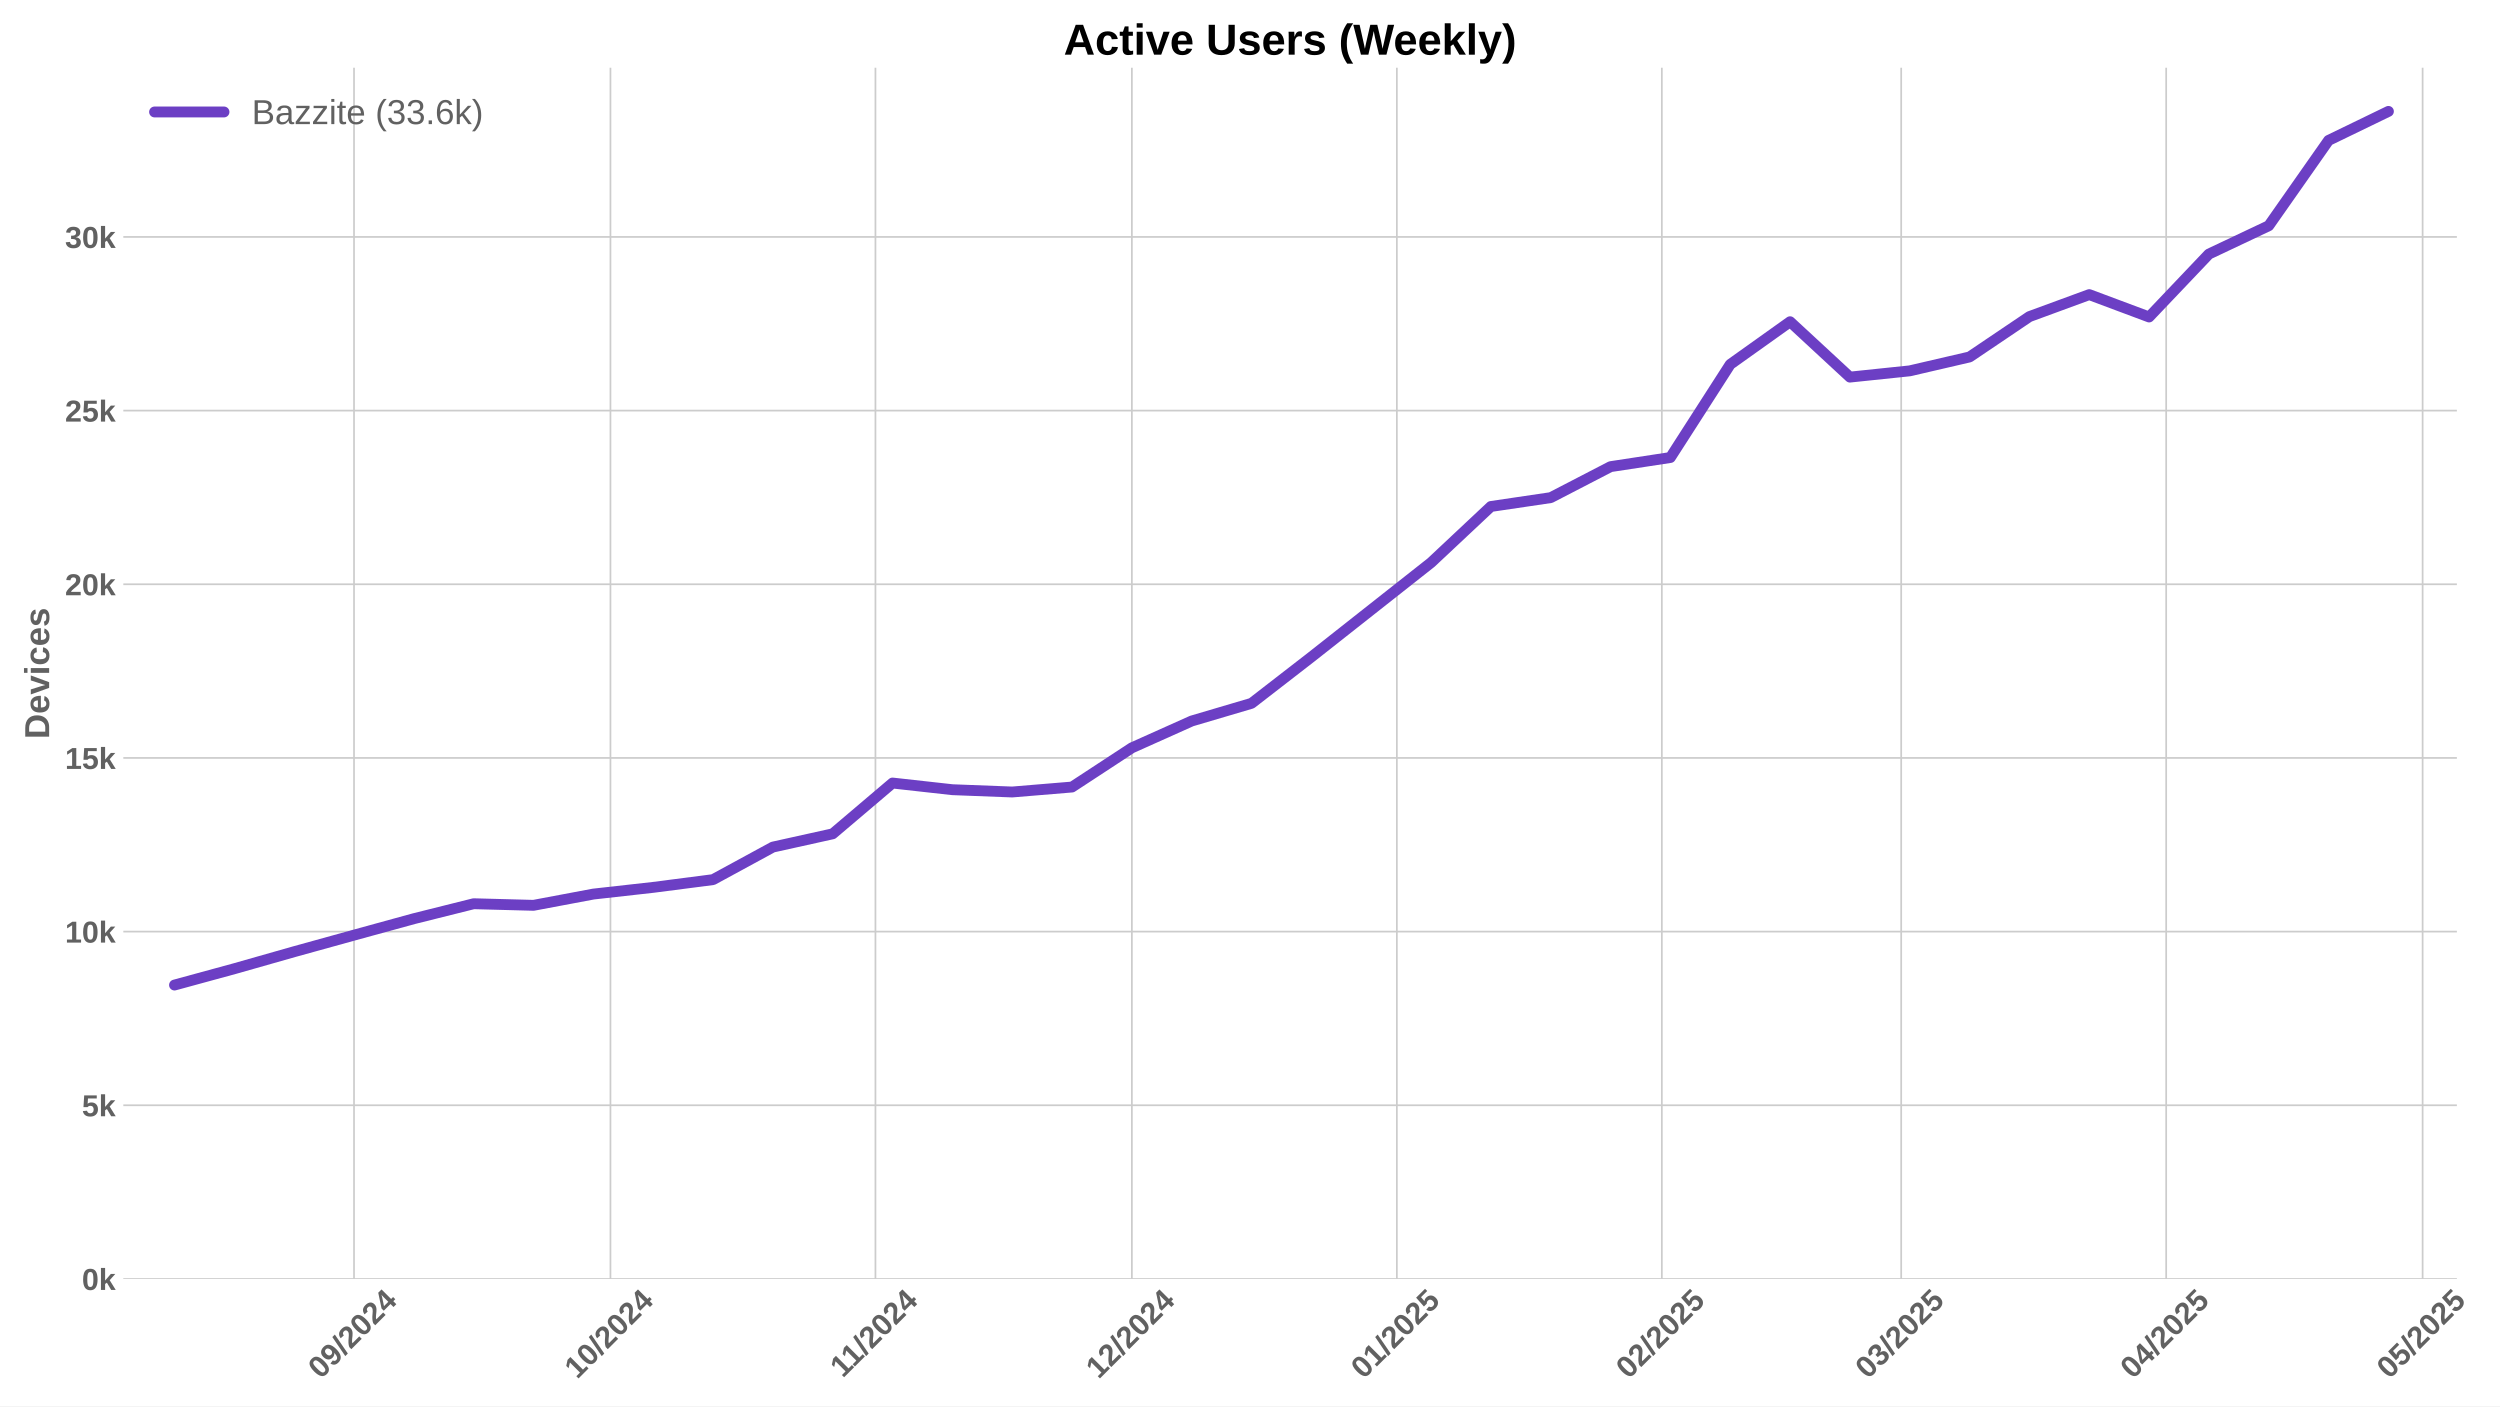
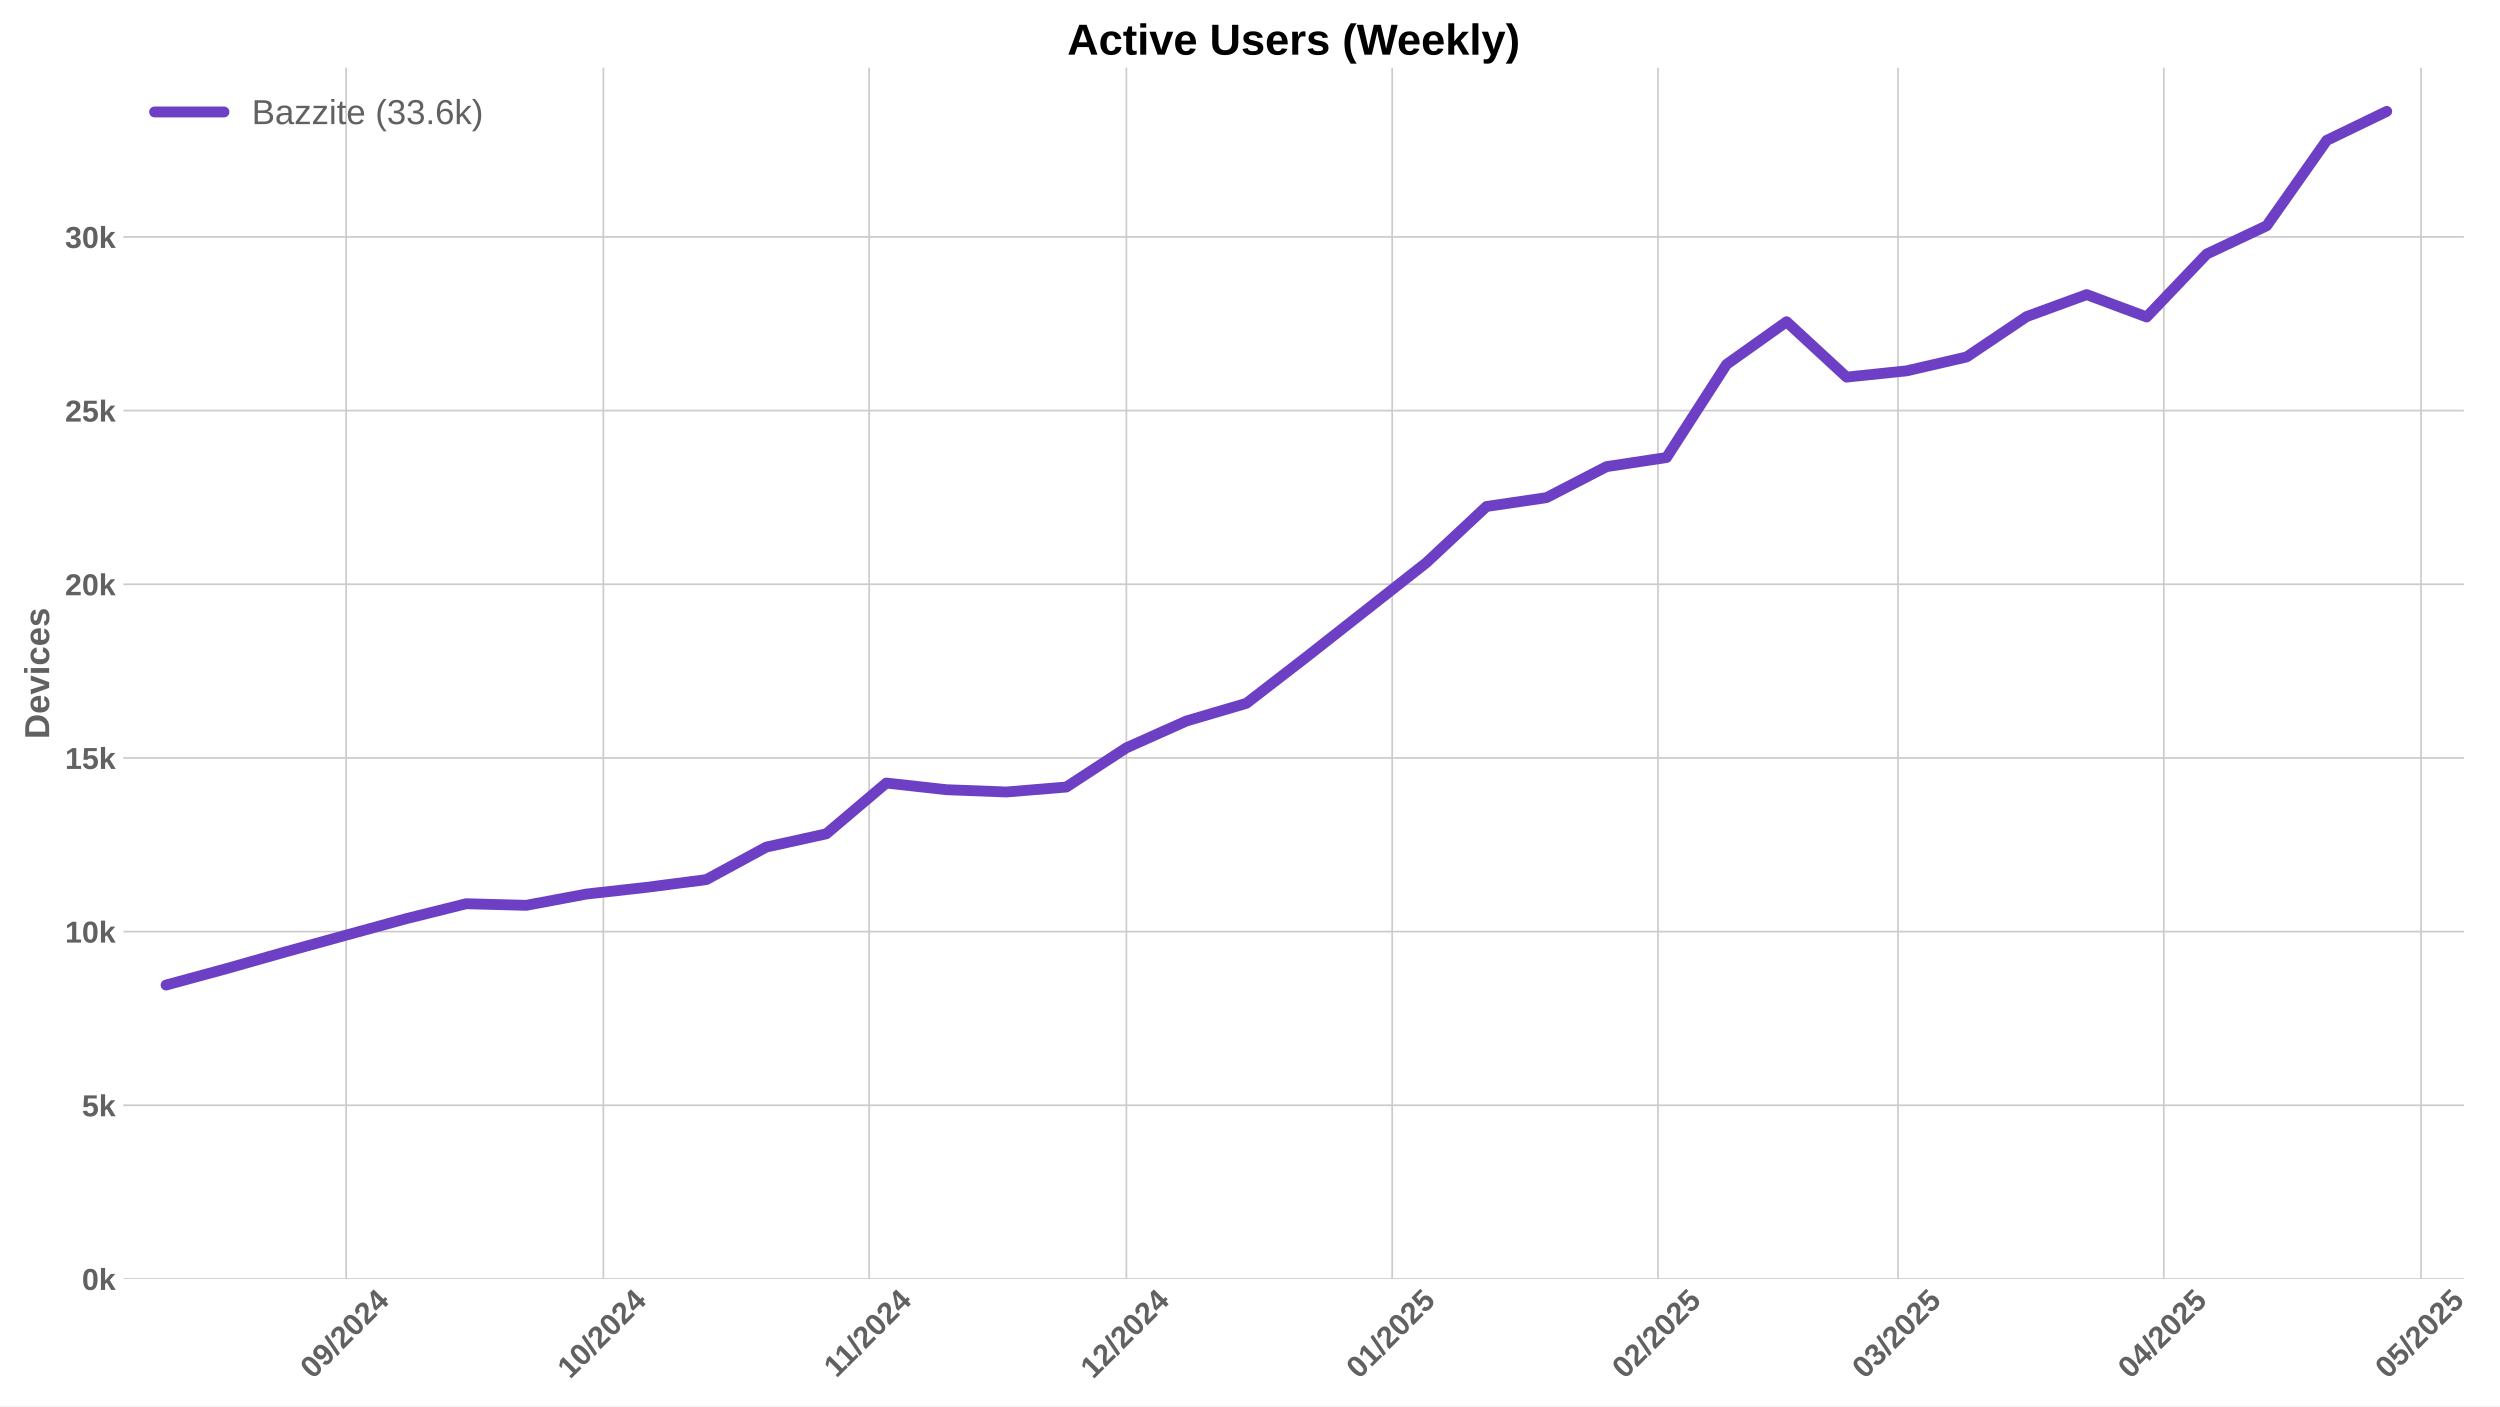
<svg xmlns="http://www.w3.org/2000/svg" xmlns:xlink="http://www.w3.org/1999/xlink" width="1152pt" height="648pt" viewBox="0 0 1152 648" version="1.1">
  <defs>
    <style type="text/css">*{stroke-linejoin: round; stroke-linecap: butt}</style>
  </defs>
  <g id="figure_1">
    <g id="patch_1">
      <path d="M 0 648  L 1152 648  L 1152 0  L 0 0  z " style="fill: #ffffff" />
    </g>
    <g id="axes_1">
      <g id="patch_2">
-         <path d="M 56.82 589.343  L 1132.136 589.343  L 1132.136 31.2  L 56.82 31.2  z " style="fill: #ffffff" />
+         <path d="M 56.82 589.343  L 1135.405 589.343  L 1135.405 31.2  L 56.82 31.2  z " style="fill: #ffffff" />
      </g>
      <g id="matplotlib.axis_1">
        <g id="xtick_1">
          <g id="line2d_1">
-             <path d="M 163.13 589.343  L 163.13 31.2  " clip-path="url(#p55deab67cc)" style="fill: none; stroke: #cccccc; stroke-width: 0.8; stroke-linecap: round" />
+             <path d="M 159.504 589.343  L 159.504 31.2  " clip-path="url(#pe715aa383a)" style="fill: none; stroke: #cccccc; stroke-width: 0.8; stroke-linecap: round" />
          </g>
          <g id="line2d_2" />
          <g id="text_1">
-             <g style="fill: #616161" transform="translate(147.7994 635.7977) rotate(-45) scale(0.14 -0.14)">
+             <g style="fill: #616161" transform="translate(144.1733 635.7977) rotate(-45) scale(0.14 -0.14)">
              <defs>
                <path id="LiberationSans-Bold-30" d="M 3297 2203  Q 3297 1088 2914 512  Q 2531 -63 1766 -63  Q 253 -63 253 2203  Q 253 2994 418 3494  Q 584 3994 915 4231  Q 1247 4469 1791 4469  Q 2572 4469 2934 3903  Q 3297 3338 3297 2203  z M 2416 2203  Q 2416 2813 2356 3150  Q 2297 3488 2165 3634  Q 2034 3781 1784 3781  Q 1519 3781 1383 3632  Q 1247 3484 1189 3148  Q 1131 2813 1131 2203  Q 1131 1600 1192 1261  Q 1253 922 1386 775  Q 1519 628 1772 628  Q 2022 628 2158 783  Q 2294 938 2355 1278  Q 2416 1619 2416 2203  z " transform="scale(0.015625)" />
                <path id="LiberationSans-Bold-39" d="M 3322 2272  Q 3322 1100 2894 518  Q 2466 -63 1678 -63  Q 1097 -63 767 185  Q 438 434 300 972  L 1125 1088  Q 1247 628 1688 628  Q 2056 628 2254 981  Q 2453 1334 2459 2028  Q 2341 1794 2070 1661  Q 1800 1528 1488 1528  Q 906 1528 564 1923  Q 222 2319 222 2994  Q 222 3688 623 4078  Q 1025 4469 1759 4469  Q 2550 4469 2936 3920  Q 3322 3372 3322 2272  z M 2394 2888  Q 2394 3297 2214 3539  Q 2034 3781 1738 3781  Q 1447 3781 1280 3570  Q 1113 3359 1113 2988  Q 1113 2622 1278 2401  Q 1444 2181 1741 2181  Q 2022 2181 2208 2373  Q 2394 2566 2394 2888  z " transform="scale(0.015625)" />
                <path id="LiberationSans-Bold-2f" d="M 63 -128  L 972 4638  L 1716 4638  L 822 -128  L 63 -128  z " transform="scale(0.015625)" />
                <path id="LiberationSans-Bold-32" d="M 222 0  L 222 609  Q 394 988 711 1347  Q 1028 1706 1509 2097  Q 1972 2472 2158 2715  Q 2344 2959 2344 3194  Q 2344 3769 1766 3769  Q 1484 3769 1336 3617  Q 1188 3466 1144 3163  L 259 3213  Q 334 3825 717 4147  Q 1100 4469 1759 4469  Q 2472 4469 2853 4144  Q 3234 3819 3234 3231  Q 3234 2922 3112 2672  Q 2991 2422 2800 2211  Q 2609 2000 2376 1815  Q 2144 1631 1925 1456  Q 1706 1281 1526 1103  Q 1347 925 1259 722  L 3303 722  L 3303 0  L 222 0  z " transform="scale(0.015625)" />
                <path id="LiberationSans-Bold-34" d="M 2938 897  L 2938 0  L 2100 0  L 2100 897  L 97 897  L 97 1556  L 1956 4403  L 2938 4403  L 2938 1550  L 3525 1550  L 3525 897  L 2938 897  z M 2100 2991  Q 2100 3159 2111 3356  Q 2122 3553 2128 3609  Q 2047 3434 1834 3103  L 813 1550  L 2100 1550  L 2100 2991  z " transform="scale(0.015625)" />
              </defs>
              <use xlink:href="#LiberationSans-Bold-30" />
              <use xlink:href="#LiberationSans-Bold-39" transform="translate(55.61523 0)" />
              <use xlink:href="#LiberationSans-Bold-2f" transform="translate(111.2305 0)" />
              <use xlink:href="#LiberationSans-Bold-32" transform="translate(139.0137 0)" />
              <use xlink:href="#LiberationSans-Bold-30" transform="translate(194.6289 0)" />
              <use xlink:href="#LiberationSans-Bold-32" transform="translate(250.2441 0)" />
              <use xlink:href="#LiberationSans-Bold-34" transform="translate(305.8594 0)" />
            </g>
          </g>
        </g>
        <g id="xtick_2">
          <g id="line2d_3">
-             <path d="M 281.296 589.343  L 281.296 31.2  " clip-path="url(#p55deab67cc)" style="fill: none; stroke: #cccccc; stroke-width: 0.8; stroke-linecap: round" />
+             <path d="M 278.029 589.343  L 278.029 31.2  " clip-path="url(#pe715aa383a)" style="fill: none; stroke: #cccccc; stroke-width: 0.8; stroke-linecap: round" />
          </g>
          <g id="line2d_4" />
          <g id="text_2">
-             <g style="fill: #616161" transform="translate(265.966 635.7977) rotate(-45) scale(0.14 -0.14)">
+             <g style="fill: #616161" transform="translate(262.6992 635.7977) rotate(-45) scale(0.14 -0.14)">
              <defs>
                <path id="LiberationSans-Bold-31" d="M 403 0  L 403 653  L 1494 653  L 1494 3656  L 438 2997  L 438 3688  L 1541 4403  L 2372 4403  L 2372 653  L 3381 653  L 3381 0  L 403 0  z " transform="scale(0.015625)" />
              </defs>
              <use xlink:href="#LiberationSans-Bold-31" />
              <use xlink:href="#LiberationSans-Bold-30" transform="translate(55.61523 0)" />
              <use xlink:href="#LiberationSans-Bold-2f" transform="translate(111.2305 0)" />
              <use xlink:href="#LiberationSans-Bold-32" transform="translate(139.0137 0)" />
              <use xlink:href="#LiberationSans-Bold-30" transform="translate(194.6289 0)" />
              <use xlink:href="#LiberationSans-Bold-32" transform="translate(250.2441 0)" />
              <use xlink:href="#LiberationSans-Bold-34" transform="translate(305.8594 0)" />
            </g>
          </g>
        </g>
        <g id="xtick_3">
          <g id="line2d_5">
-             <path d="M 403.402 589.343  L 403.402 31.2  " clip-path="url(#p55deab67cc)" style="fill: none; stroke: #cccccc; stroke-width: 0.8; stroke-linecap: round" />
+             <path d="M 400.506 589.343  L 400.506 31.2  " clip-path="url(#pe715aa383a)" style="fill: none; stroke: #cccccc; stroke-width: 0.8; stroke-linecap: round" />
          </g>
          <g id="line2d_6" />
          <g id="text_3">
-             <g style="fill: #616161" transform="translate(388.3438 635.2532) rotate(-45) scale(0.14 -0.14)">
+             <g style="fill: #616161" transform="translate(385.4482 635.2532) rotate(-45) scale(0.14 -0.14)">
              <use xlink:href="#LiberationSans-Bold-31" />
              <use xlink:href="#LiberationSans-Bold-31" transform="translate(50.11523 0)" />
              <use xlink:href="#LiberationSans-Bold-2f" transform="translate(105.7305 0)" />
              <use xlink:href="#LiberationSans-Bold-32" transform="translate(133.5137 0)" />
              <use xlink:href="#LiberationSans-Bold-30" transform="translate(189.1289 0)" />
              <use xlink:href="#LiberationSans-Bold-32" transform="translate(244.7441 0)" />
              <use xlink:href="#LiberationSans-Bold-34" transform="translate(300.3594 0)" />
            </g>
          </g>
        </g>
        <g id="xtick_4">
          <g id="line2d_7">
-             <path d="M 521.568 589.343  L 521.568 31.2  " clip-path="url(#p55deab67cc)" style="fill: none; stroke: #cccccc; stroke-width: 0.8; stroke-linecap: round" />
+             <path d="M 519.032 589.343  L 519.032 31.2  " clip-path="url(#pe715aa383a)" style="fill: none; stroke: #cccccc; stroke-width: 0.8; stroke-linecap: round" />
          </g>
          <g id="line2d_8" />
          <g id="text_4">
-             <g style="fill: #616161" transform="translate(506.2382 635.7977) rotate(-45) scale(0.14 -0.14)">
+             <g style="fill: #616161" transform="translate(503.7018 635.7977) rotate(-45) scale(0.14 -0.14)">
              <use xlink:href="#LiberationSans-Bold-31" />
              <use xlink:href="#LiberationSans-Bold-32" transform="translate(55.61523 0)" />
              <use xlink:href="#LiberationSans-Bold-2f" transform="translate(111.2305 0)" />
              <use xlink:href="#LiberationSans-Bold-32" transform="translate(139.0137 0)" />
              <use xlink:href="#LiberationSans-Bold-30" transform="translate(194.6289 0)" />
              <use xlink:href="#LiberationSans-Bold-32" transform="translate(250.2441 0)" />
              <use xlink:href="#LiberationSans-Bold-34" transform="translate(305.8594 0)" />
            </g>
          </g>
        </g>
        <g id="xtick_5">
          <g id="line2d_9">
-             <path d="M 643.674 589.343  L 643.674 31.2  " clip-path="url(#p55deab67cc)" style="fill: none; stroke: #cccccc; stroke-width: 0.8; stroke-linecap: round" />
+             <path d="M 641.509 589.343  L 641.509 31.2  " clip-path="url(#pe715aa383a)" style="fill: none; stroke: #cccccc; stroke-width: 0.8; stroke-linecap: round" />
          </g>
          <g id="line2d_10" />
          <g id="text_5">
-             <g style="fill: #616161" transform="translate(628.3437 635.7977) rotate(-45) scale(0.14 -0.14)">
+             <g style="fill: #616161" transform="translate(626.1785 635.7977) rotate(-45) scale(0.14 -0.14)">
              <defs>
                <path id="LiberationSans-Bold-35" d="M 3381 1466  Q 3381 766 2945 351  Q 2509 -63 1750 -63  Q 1088 -63 689 235  Q 291 534 197 1100  L 1075 1172  Q 1144 891 1319 762  Q 1494 634 1759 634  Q 2088 634 2283 843  Q 2478 1053 2478 1447  Q 2478 1794 2293 2001  Q 2109 2209 1778 2209  Q 1413 2209 1181 1925  L 325 1925  L 478 4403  L 3125 4403  L 3125 3750  L 1275 3750  L 1203 2638  Q 1522 2919 2000 2919  Q 2628 2919 3004 2528  Q 3381 2138 3381 1466  z " transform="scale(0.015625)" />
              </defs>
              <use xlink:href="#LiberationSans-Bold-30" />
              <use xlink:href="#LiberationSans-Bold-31" transform="translate(55.61523 0)" />
              <use xlink:href="#LiberationSans-Bold-2f" transform="translate(111.2305 0)" />
              <use xlink:href="#LiberationSans-Bold-32" transform="translate(139.0137 0)" />
              <use xlink:href="#LiberationSans-Bold-30" transform="translate(194.6289 0)" />
              <use xlink:href="#LiberationSans-Bold-32" transform="translate(250.2441 0)" />
              <use xlink:href="#LiberationSans-Bold-35" transform="translate(305.8594 0)" />
            </g>
          </g>
        </g>
        <g id="xtick_6">
          <g id="line2d_11">
-             <path d="M 765.78 589.343  L 765.78 31.2  " clip-path="url(#p55deab67cc)" style="fill: none; stroke: #cccccc; stroke-width: 0.8; stroke-linecap: round" />
+             <path d="M 763.986 589.343  L 763.986 31.2  " clip-path="url(#pe715aa383a)" style="fill: none; stroke: #cccccc; stroke-width: 0.8; stroke-linecap: round" />
          </g>
          <g id="line2d_12" />
          <g id="text_6">
-             <g style="fill: #616161" transform="translate(750.4492 635.7977) rotate(-45) scale(0.14 -0.14)">
+             <g style="fill: #616161" transform="translate(748.6552 635.7977) rotate(-45) scale(0.14 -0.14)">
              <use xlink:href="#LiberationSans-Bold-30" />
              <use xlink:href="#LiberationSans-Bold-32" transform="translate(55.61523 0)" />
              <use xlink:href="#LiberationSans-Bold-2f" transform="translate(111.2305 0)" />
              <use xlink:href="#LiberationSans-Bold-32" transform="translate(139.0137 0)" />
              <use xlink:href="#LiberationSans-Bold-30" transform="translate(194.6289 0)" />
              <use xlink:href="#LiberationSans-Bold-32" transform="translate(250.2441 0)" />
              <use xlink:href="#LiberationSans-Bold-35" transform="translate(305.8594 0)" />
            </g>
          </g>
        </g>
        <g id="xtick_7">
          <g id="line2d_13">
-             <path d="M 876.068 589.343  L 876.068 31.2  " clip-path="url(#p55deab67cc)" style="fill: none; stroke: #cccccc; stroke-width: 0.8; stroke-linecap: round" />
+             <path d="M 874.61 589.343  L 874.61 31.2  " clip-path="url(#pe715aa383a)" style="fill: none; stroke: #cccccc; stroke-width: 0.8; stroke-linecap: round" />
          </g>
          <g id="line2d_14" />
          <g id="text_7">
-             <g style="fill: #616161" transform="translate(860.7381 635.7977) rotate(-45) scale(0.14 -0.14)">
+             <g style="fill: #616161" transform="translate(859.2794 635.7977) rotate(-45) scale(0.14 -0.14)">
              <defs>
                <path id="LiberationSans-Bold-33" d="M 3328 1222  Q 3328 603 2922 265  Q 2516 -72 1766 -72  Q 1056 -72 637 254  Q 219 581 147 1197  L 1041 1275  Q 1125 641 1763 641  Q 2078 641 2253 797  Q 2428 953 2428 1275  Q 2428 1569 2215 1725  Q 2003 1881 1584 1881  L 1278 1881  L 1278 2591  L 1566 2591  Q 1944 2591 2134 2745  Q 2325 2900 2325 3188  Q 2325 3459 2173 3614  Q 2022 3769 1731 3769  Q 1459 3769 1292 3619  Q 1125 3469 1100 3194  L 222 3256  Q 291 3825 694 4147  Q 1097 4469 1747 4469  Q 2438 4469 2827 4158  Q 3216 3847 3216 3297  Q 3216 2884 2973 2618  Q 2731 2353 2275 2266  L 2275 2253  Q 2781 2194 3054 1920  Q 3328 1647 3328 1222  z " transform="scale(0.015625)" />
              </defs>
              <use xlink:href="#LiberationSans-Bold-30" />
              <use xlink:href="#LiberationSans-Bold-33" transform="translate(55.61523 0)" />
              <use xlink:href="#LiberationSans-Bold-2f" transform="translate(111.2305 0)" />
              <use xlink:href="#LiberationSans-Bold-32" transform="translate(139.0137 0)" />
              <use xlink:href="#LiberationSans-Bold-30" transform="translate(194.6289 0)" />
              <use xlink:href="#LiberationSans-Bold-32" transform="translate(250.2441 0)" />
              <use xlink:href="#LiberationSans-Bold-35" transform="translate(305.8594 0)" />
            </g>
          </g>
        </g>
        <g id="xtick_8">
          <g id="line2d_15">
-             <path d="M 998.174 589.343  L 998.174 31.2  " clip-path="url(#p55deab67cc)" style="fill: none; stroke: #cccccc; stroke-width: 0.8; stroke-linecap: round" />
+             <path d="M 997.086 589.343  L 997.086 31.2  " clip-path="url(#pe715aa383a)" style="fill: none; stroke: #cccccc; stroke-width: 0.8; stroke-linecap: round" />
          </g>
          <g id="line2d_16" />
          <g id="text_8">
-             <g style="fill: #616161" transform="translate(982.8436 635.7977) rotate(-45) scale(0.14 -0.14)">
+             <g style="fill: #616161" transform="translate(981.7561 635.7977) rotate(-45) scale(0.14 -0.14)">
              <use xlink:href="#LiberationSans-Bold-30" />
              <use xlink:href="#LiberationSans-Bold-34" transform="translate(55.61523 0)" />
              <use xlink:href="#LiberationSans-Bold-2f" transform="translate(111.2305 0)" />
              <use xlink:href="#LiberationSans-Bold-32" transform="translate(139.0137 0)" />
              <use xlink:href="#LiberationSans-Bold-30" transform="translate(194.6289 0)" />
              <use xlink:href="#LiberationSans-Bold-32" transform="translate(250.2441 0)" />
              <use xlink:href="#LiberationSans-Bold-35" transform="translate(305.8594 0)" />
            </g>
          </g>
        </g>
        <g id="xtick_9">
          <g id="line2d_17">
-             <path d="M 1116.341 589.343  L 1116.341 31.2  " clip-path="url(#p55deab67cc)" style="fill: none; stroke: #cccccc; stroke-width: 0.8; stroke-linecap: round" />
+             <path d="M 1115.612 589.343  L 1115.612 31.2  " clip-path="url(#pe715aa383a)" style="fill: none; stroke: #cccccc; stroke-width: 0.8; stroke-linecap: round" />
          </g>
          <g id="line2d_18" />
          <g id="text_9">
-             <g style="fill: #616161" transform="translate(1101.01 635.7977) rotate(-45) scale(0.14 -0.14)">
+             <g style="fill: #616161" transform="translate(1100.282 635.7977) rotate(-45) scale(0.14 -0.14)">
              <use xlink:href="#LiberationSans-Bold-30" />
              <use xlink:href="#LiberationSans-Bold-35" transform="translate(55.61523 0)" />
              <use xlink:href="#LiberationSans-Bold-2f" transform="translate(111.2305 0)" />
              <use xlink:href="#LiberationSans-Bold-32" transform="translate(139.0137 0)" />
              <use xlink:href="#LiberationSans-Bold-30" transform="translate(194.6289 0)" />
              <use xlink:href="#LiberationSans-Bold-32" transform="translate(250.2441 0)" />
              <use xlink:href="#LiberationSans-Bold-35" transform="translate(305.8594 0)" />
            </g>
          </g>
        </g>
      </g>
      <g id="matplotlib.axis_2">
        <g id="ytick_1">
          <g id="line2d_19">
-             <path d="M 56.82 589.343  L 1132.136 589.343  " clip-path="url(#p55deab67cc)" style="fill: none; stroke: #cccccc; stroke-width: 0.8; stroke-linecap: round" />
+             <path d="M 56.82 589.343  L 1135.405 589.343  " clip-path="url(#pe715aa383a)" style="fill: none; stroke: #cccccc; stroke-width: 0.8; stroke-linecap: round" />
          </g>
          <g id="line2d_20" />
          <g id="text_10">
            <g style="fill: #616161" transform="translate(37.74938 594.416) scale(0.14 -0.14)">
              <defs>
                <path id="LiberationSans-Bold-6b" d="M 2606 0  L 1703 1531  L 1325 1269  L 1325 0  L 447 0  L 447 4638  L 1325 4638  L 1325 1981  L 2531 3381  L 3475 3381  L 2288 2063  L 3566 0  L 2606 0  z " transform="scale(0.015625)" />
              </defs>
              <use xlink:href="#LiberationSans-Bold-30" />
              <use xlink:href="#LiberationSans-Bold-6b" transform="translate(55.61523 0)" />
            </g>
          </g>
        </g>
        <g id="ytick_2">
          <g id="line2d_21">
-             <path d="M 56.82 509.317  L 1132.136 509.317  " clip-path="url(#p55deab67cc)" style="fill: none; stroke: #cccccc; stroke-width: 0.8; stroke-linecap: round" />
+             <path d="M 56.82 509.317  L 1135.405 509.317  " clip-path="url(#pe715aa383a)" style="fill: none; stroke: #cccccc; stroke-width: 0.8; stroke-linecap: round" />
          </g>
          <g id="line2d_22" />
          <g id="text_11">
            <g style="fill: #616161" transform="translate(37.74938 514.3901) scale(0.14 -0.14)">
              <use xlink:href="#LiberationSans-Bold-35" />
              <use xlink:href="#LiberationSans-Bold-6b" transform="translate(55.61523 0)" />
            </g>
          </g>
        </g>
        <g id="ytick_3">
          <g id="line2d_23">
-             <path d="M 56.82 429.291  L 1132.136 429.291  " clip-path="url(#p55deab67cc)" style="fill: none; stroke: #cccccc; stroke-width: 0.8; stroke-linecap: round" />
+             <path d="M 56.82 429.291  L 1135.405 429.291  " clip-path="url(#pe715aa383a)" style="fill: none; stroke: #cccccc; stroke-width: 0.8; stroke-linecap: round" />
          </g>
          <g id="line2d_24" />
          <g id="text_12">
            <g style="fill: #616161" transform="translate(29.96406 434.3642) scale(0.14 -0.14)">
              <use xlink:href="#LiberationSans-Bold-31" />
              <use xlink:href="#LiberationSans-Bold-30" transform="translate(55.61523 0)" />
              <use xlink:href="#LiberationSans-Bold-6b" transform="translate(111.2305 0)" />
            </g>
          </g>
        </g>
        <g id="ytick_4">
          <g id="line2d_25">
-             <path d="M 56.82 349.265  L 1132.136 349.265  " clip-path="url(#p55deab67cc)" style="fill: none; stroke: #cccccc; stroke-width: 0.8; stroke-linecap: round" />
+             <path d="M 56.82 349.265  L 1135.405 349.265  " clip-path="url(#pe715aa383a)" style="fill: none; stroke: #cccccc; stroke-width: 0.8; stroke-linecap: round" />
          </g>
          <g id="line2d_26" />
          <g id="text_13">
            <g style="fill: #616161" transform="translate(29.96406 354.3382) scale(0.14 -0.14)">
              <use xlink:href="#LiberationSans-Bold-31" />
              <use xlink:href="#LiberationSans-Bold-35" transform="translate(55.61523 0)" />
              <use xlink:href="#LiberationSans-Bold-6b" transform="translate(111.2305 0)" />
            </g>
          </g>
        </g>
        <g id="ytick_5">
          <g id="line2d_27">
-             <path d="M 56.82 269.24  L 1132.136 269.24  " clip-path="url(#p55deab67cc)" style="fill: none; stroke: #cccccc; stroke-width: 0.8; stroke-linecap: round" />
+             <path d="M 56.82 269.24  L 1135.405 269.24  " clip-path="url(#pe715aa383a)" style="fill: none; stroke: #cccccc; stroke-width: 0.8; stroke-linecap: round" />
          </g>
          <g id="line2d_28" />
          <g id="text_14">
            <g style="fill: #616161" transform="translate(29.96406 274.3123) scale(0.14 -0.14)">
              <use xlink:href="#LiberationSans-Bold-32" />
              <use xlink:href="#LiberationSans-Bold-30" transform="translate(55.61523 0)" />
              <use xlink:href="#LiberationSans-Bold-6b" transform="translate(111.2305 0)" />
            </g>
          </g>
        </g>
        <g id="ytick_6">
          <g id="line2d_29">
-             <path d="M 56.82 189.214  L 1132.136 189.214  " clip-path="url(#p55deab67cc)" style="fill: none; stroke: #cccccc; stroke-width: 0.8; stroke-linecap: round" />
+             <path d="M 56.82 189.214  L 1135.405 189.214  " clip-path="url(#pe715aa383a)" style="fill: none; stroke: #cccccc; stroke-width: 0.8; stroke-linecap: round" />
          </g>
          <g id="line2d_30" />
          <g id="text_15">
            <g style="fill: #616161" transform="translate(29.96406 194.2864) scale(0.14 -0.14)">
              <use xlink:href="#LiberationSans-Bold-32" />
              <use xlink:href="#LiberationSans-Bold-35" transform="translate(55.61523 0)" />
              <use xlink:href="#LiberationSans-Bold-6b" transform="translate(111.2305 0)" />
            </g>
          </g>
        </g>
        <g id="ytick_7">
          <g id="line2d_31">
-             <path d="M 56.82 109.188  L 1132.136 109.188  " clip-path="url(#p55deab67cc)" style="fill: none; stroke: #cccccc; stroke-width: 0.8; stroke-linecap: round" />
+             <path d="M 56.82 109.188  L 1135.405 109.188  " clip-path="url(#pe715aa383a)" style="fill: none; stroke: #cccccc; stroke-width: 0.8; stroke-linecap: round" />
          </g>
          <g id="line2d_32" />
          <g id="text_16">
            <g style="fill: #616161" transform="translate(29.96406 114.2605) scale(0.14 -0.14)">
              <use xlink:href="#LiberationSans-Bold-33" />
              <use xlink:href="#LiberationSans-Bold-30" transform="translate(55.61523 0)" />
              <use xlink:href="#LiberationSans-Bold-6b" transform="translate(111.2305 0)" />
            </g>
          </g>
        </g>
        <g id="text_17">
          <g style="fill: #616161" transform="translate(22.64406 340.5153) rotate(-90) scale(0.16 -0.16)">
            <defs>
              <path id="LiberationSans-Bold-44" d="M 4353 2234  Q 4353 1553 4086 1045  Q 3819 538 3330 269  Q 2841 0 2209 0  L 428 0  L 428 4403  L 2022 4403  Q 3134 4403 3743 3842  Q 4353 3281 4353 2234  z M 3425 2234  Q 3425 2944 3056 3317  Q 2688 3691 2003 3691  L 1350 3691  L 1350 713  L 2131 713  Q 2725 713 3075 1122  Q 3425 1531 3425 2234  z " transform="scale(0.015625)" />
              <path id="LiberationSans-Bold-65" d="M 1831 -63  Q 1069 -63 659 389  Q 250 841 250 1706  Q 250 2544 665 2994  Q 1081 3444 1844 3444  Q 2572 3444 2956 2961  Q 3341 2478 3341 1547  L 3341 1522  L 1172 1522  Q 1172 1028 1355 776  Q 1538 525 1875 525  Q 2341 525 2463 928  L 3291 856  Q 2931 -63 1831 -63  z M 1831 2891  Q 1522 2891 1355 2675  Q 1188 2459 1178 2072  L 2491 2072  Q 2466 2481 2294 2686  Q 2122 2891 1831 2891  z " transform="scale(0.015625)" />
              <path id="LiberationSans-Bold-76" d="M 2284 0  L 1234 0  L 25 3381  L 953 3381  L 1544 1491  Q 1591 1334 1766 709  Q 1797 838 1894 1159  Q 1991 1481 2613 3381  L 3531 3381  L 2284 0  z " transform="scale(0.015625)" />
              <path id="LiberationSans-Bold-69" d="M 447 3991  L 447 4638  L 1325 4638  L 1325 3991  L 447 3991  z M 447 0  L 447 3381  L 1325 3381  L 1325 0  L 447 0  z " transform="scale(0.015625)" />
              <path id="LiberationSans-Bold-63" d="M 1856 -63  Q 1088 -63 669 395  Q 250 853 250 1672  Q 250 2509 672 2976  Q 1094 3444 1869 3444  Q 2466 3444 2856 3144  Q 3247 2844 3347 2316  L 2463 2272  Q 2425 2531 2275 2686  Q 2125 2841 1850 2841  Q 1172 2841 1172 1706  Q 1172 538 1863 538  Q 2113 538 2281 695  Q 2450 853 2491 1166  L 3372 1125  Q 3325 778 3123 506  Q 2922 234 2594 85  Q 2266 -63 1856 -63  z " transform="scale(0.015625)" />
              <path id="LiberationSans-Bold-73" d="M 3297 988  Q 3297 497 2895 217  Q 2494 -63 1784 -63  Q 1088 -63 717 157  Q 347 378 225 844  L 997 959  Q 1063 719 1223 619  Q 1384 519 1784 519  Q 2153 519 2322 612  Q 2491 706 2491 906  Q 2491 1069 2355 1164  Q 2219 1259 1894 1325  Q 1150 1472 890 1598  Q 631 1725 495 1926  Q 359 2128 359 2422  Q 359 2906 732 3176  Q 1106 3447 1791 3447  Q 2394 3447 2761 3212  Q 3128 2978 3219 2534  L 2441 2453  Q 2403 2659 2256 2761  Q 2109 2863 1791 2863  Q 1478 2863 1322 2783  Q 1166 2703 1166 2516  Q 1166 2369 1286 2283  Q 1406 2197 1691 2141  Q 2088 2059 2395 1973  Q 2703 1888 2889 1769  Q 3075 1650 3186 1464  Q 3297 1278 3297 988  z " transform="scale(0.015625)" />
            </defs>
            <use xlink:href="#LiberationSans-Bold-44" />
            <use xlink:href="#LiberationSans-Bold-65" transform="translate(72.2168 0)" />
            <use xlink:href="#LiberationSans-Bold-76" transform="translate(127.832 0)" />
            <use xlink:href="#LiberationSans-Bold-69" transform="translate(183.4473 0)" />
            <use xlink:href="#LiberationSans-Bold-63" transform="translate(211.2305 0)" />
            <use xlink:href="#LiberationSans-Bold-65" transform="translate(266.8457 0)" />
            <use xlink:href="#LiberationSans-Bold-73" transform="translate(322.4609 0)" />
          </g>
        </g>
      </g>
      <g id="line2d_33">
-         <path d="M 80.413 453.907  L 107.985 446.385  L 135.557 438.542  L 163.13 430.908  L 190.702 423.337  L 218.274 416.439  L 245.846 417.175  L 273.419 411.99  L 300.991 408.901  L 328.563 405.332  L 356.135 390.335  L 383.707 384.221  L 411.28 360.821  L 438.852 363.894  L 466.424 364.951  L 493.996 362.662  L 521.568 344.592  L 549.141 332.236  L 576.713 324.089  L 604.285 302.738  L 659.43 259.252  L 687.002 233.388  L 714.574 229.307  L 742.146 215.03  L 769.718 210.821  L 797.291 167.911  L 824.863 148.256  L 852.435 173.769  L 880.007 170.888  L 907.579 164.486  L 935.152 145.888  L 962.724 135.756  L 990.296 146.064  L 1017.868 117.062  L 1045.441 104.018  L 1073.013 64.693  L 1100.585 51.329  " clip-path="url(#p55deab67cc)" style="fill: none; stroke: #6c3fc4; stroke-width: 5; stroke-linecap: round" />
+         <path d="M 76.536 453.907  L 104.192 446.385  L 131.848 438.542  L 159.504 430.908  L 187.16 423.337  L 214.816 416.439  L 242.472 417.175  L 270.128 411.99  L 297.784 408.901  L 325.44 405.332  L 353.096 390.335  L 380.752 384.221  L 408.408 360.821  L 436.064 363.894  L 463.72 364.951  L 491.376 362.662  L 519.032 344.592  L 546.688 332.236  L 574.344 324.089  L 602 302.738  L 657.312 259.252  L 684.968 233.388  L 712.624 229.307  L 740.28 215.03  L 767.936 210.821  L 795.592 167.911  L 823.248 148.256  L 850.904 173.769  L 878.561 170.888  L 906.217 164.486  L 933.873 145.888  L 961.529 135.756  L 989.185 146.064  L 1016.841 117.062  L 1044.497 104.018  L 1072.153 64.693  L 1099.809 51.329  " clip-path="url(#pe715aa383a)" style="fill: none; stroke: #6c3fc4; stroke-width: 5; stroke-linecap: round" />
      </g>
      <g id="patch_3">
        <path d="M 56.82 589.343  L 56.82 31.2  " style="fill: none" />
      </g>
      <g id="patch_4">
-         <path d="M 1132.136 589.343  L 1132.136 31.2  " style="fill: none" />
+         <path d="M 1135.405 589.343  L 1135.405 31.2  " style="fill: none" />
      </g>
      <g id="patch_5">
-         <path d="M 56.82 589.343  L 1132.136 589.343  " style="fill: none" />
+         <path d="M 56.82 589.343  L 1135.405 589.343  " style="fill: none" />
      </g>
      <g id="patch_6">
-         <path d="M 56.82 31.2  L 1132.136 31.2  " style="fill: none" />
+         <path d="M 56.82 31.2  L 1135.405 31.2  " style="fill: none" />
      </g>
      <g id="text_18">
-         <g transform="translate(490.1673 25.2) scale(0.2 -0.2)">
+         <g transform="translate(491.8017 25.2) scale(0.2 -0.2)">
          <defs>
            <path id="LiberationSans-Bold-41" d="M 3541 0  L 3150 1125  L 1472 1125  L 1081 0  L 159 0  L 1766 4403  L 2853 4403  L 4453 0  L 3541 0  z M 2309 3725  L 2291 3656  Q 2259 3544 2215 3400  Q 2172 3256 1678 1819  L 2944 1819  L 2509 3084  L 2375 3509  L 2309 3725  z " transform="scale(0.015625)" />
            <path id="LiberationSans-Bold-74" d="M 1313 -56  Q 925 -56 715 155  Q 506 366 506 794  L 506 2788  L 78 2788  L 78 3381  L 550 3381  L 825 4175  L 1375 4175  L 1375 3381  L 2016 3381  L 2016 2788  L 1375 2788  L 1375 1031  Q 1375 784 1469 667  Q 1563 550 1759 550  Q 1863 550 2053 594  L 2053 50  Q 1728 -56 1313 -56  z " transform="scale(0.015625)" />
            <path id="LiberationSans-Bold-20" transform="scale(0.015625)" />
            <path id="LiberationSans-Bold-55" d="M 2259 -63  Q 1350 -63 867 381  Q 384 825 384 1650  L 384 4403  L 1306 4403  L 1306 1722  Q 1306 1200 1554 929  Q 1803 659 2284 659  Q 2778 659 3043 942  Q 3309 1225 3309 1753  L 3309 4403  L 4231 4403  L 4231 1697  Q 4231 859 3714 398  Q 3197 -63 2259 -63  z " transform="scale(0.015625)" />
            <path id="LiberationSans-Bold-72" d="M 447 0  L 447 2588  Q 447 2866 439 3052  Q 431 3238 422 3381  L 1259 3381  Q 1269 3325 1284 3039  Q 1300 2753 1300 2659  L 1313 2659  Q 1441 3016 1541 3161  Q 1641 3306 1778 3376  Q 1916 3447 2122 3447  Q 2291 3447 2394 3400  L 2394 2666  Q 2181 2713 2019 2713  Q 1691 2713 1508 2447  Q 1325 2181 1325 1659  L 1325 0  L 447 0  z " transform="scale(0.015625)" />
            <path id="LiberationSans-Bold-28" d="M 1247 -1328  Q 756 -622 537 81  Q 319 784 319 1659  Q 319 2531 537 3232  Q 756 3934 1247 4638  L 2125 4638  Q 1631 3925 1407 3219  Q 1184 2513 1184 1656  Q 1184 803 1406 101  Q 1628 -600 2125 -1328  L 1247 -1328  z " transform="scale(0.015625)" />
            <path id="LiberationSans-Bold-57" d="M 4897 0  L 3803 0  L 3206 2547  Q 3097 2997 3022 3488  Q 2947 3078 2900 2864  Q 2853 2650 2234 0  L 1141 0  L 6 4403  L 941 4403  L 1578 1559  L 1722 872  Q 1809 1306 1892 1701  Q 1975 2097 2516 4403  L 3547 4403  L 4103 2059  Q 4169 1797 4325 872  L 4403 1234  L 4569 1953  L 5100 4403  L 6034 4403  L 4897 0  z " transform="scale(0.015625)" />
            <path id="LiberationSans-Bold-6c" d="M 447 0  L 447 4638  L 1325 4638  L 1325 0  L 447 0  z " transform="scale(0.015625)" />
            <path id="LiberationSans-Bold-79" d="M 884 -1328  Q 569 -1328 331 -1288  L 331 -663  Q 497 -688 634 -688  Q 822 -688 945 -628  Q 1069 -569 1167 -431  Q 1266 -294 1388 34  L 50 3381  L 978 3381  L 1509 1797  Q 1634 1456 1825 753  L 1903 1050  L 2106 1784  L 2606 3381  L 3525 3381  L 2188 -178  Q 1919 -828 1630 -1078  Q 1341 -1328 884 -1328  z " transform="scale(0.015625)" />
            <path id="LiberationSans-Bold-29" d="M 6 -1328  Q 506 -597 726 101  Q 947 800 947 1656  Q 947 2516 722 3223  Q 497 3931 6 4638  L 884 4638  Q 1378 3928 1595 3225  Q 1813 2522 1813 1659  Q 1813 791 1595 87  Q 1378 -616 884 -1328  L 6 -1328  z " transform="scale(0.015625)" />
          </defs>
          <use xlink:href="#LiberationSans-Bold-41" />
          <use xlink:href="#LiberationSans-Bold-63" transform="translate(72.2168 0)" />
          <use xlink:href="#LiberationSans-Bold-74" transform="translate(127.832 0)" />
          <use xlink:href="#LiberationSans-Bold-69" transform="translate(161.1328 0)" />
          <use xlink:href="#LiberationSans-Bold-76" transform="translate(188.916 0)" />
          <use xlink:href="#LiberationSans-Bold-65" transform="translate(244.5312 0)" />
          <use xlink:href="#LiberationSans-Bold-20" transform="translate(300.1465 0)" />
          <use xlink:href="#LiberationSans-Bold-55" transform="translate(327.9297 0)" />
          <use xlink:href="#LiberationSans-Bold-73" transform="translate(400.1465 0)" />
          <use xlink:href="#LiberationSans-Bold-65" transform="translate(455.7617 0)" />
          <use xlink:href="#LiberationSans-Bold-72" transform="translate(511.377 0)" />
          <use xlink:href="#LiberationSans-Bold-73" transform="translate(550.293 0)" />
          <use xlink:href="#LiberationSans-Bold-20" transform="translate(605.9082 0)" />
          <use xlink:href="#LiberationSans-Bold-28" transform="translate(633.6914 0)" />
          <use xlink:href="#LiberationSans-Bold-57" transform="translate(666.9922 0)" />
          <use xlink:href="#LiberationSans-Bold-65" transform="translate(759.627 0)" />
          <use xlink:href="#LiberationSans-Bold-65" transform="translate(815.2422 0)" />
          <use xlink:href="#LiberationSans-Bold-6b" transform="translate(870.8574 0)" />
          <use xlink:href="#LiberationSans-Bold-6c" transform="translate(926.4727 0)" />
          <use xlink:href="#LiberationSans-Bold-79" transform="translate(954.2559 0)" />
          <use xlink:href="#LiberationSans-Bold-29" transform="translate(1009.871 0)" />
        </g>
      </g>
      <g id="legend_1">
        <g id="line2d_34">
          <path d="M 71.22 51.595  L 87.22 51.595  L 103.22 51.595  " style="fill: none; stroke: #6c3fc4; stroke-width: 5; stroke-linecap: round" />
        </g>
        <g id="text_19">
          <g style="fill: #616161" transform="translate(116.02 57.195) scale(0.16 -0.16)">
            <defs>
              <path id="LiberationSans-42" d="M 3931 1241  Q 3931 653 3503 326  Q 3075 0 2313 0  L 525 0  L 525 4403  L 2125 4403  Q 3675 4403 3675 3334  Q 3675 2944 3456 2678  Q 3238 2413 2838 2322  Q 3363 2259 3647 1970  Q 3931 1681 3931 1241  z M 3075 3263  Q 3075 3619 2831 3772  Q 2588 3925 2125 3925  L 1122 3925  L 1122 2531  L 2125 2531  Q 2603 2531 2839 2711  Q 3075 2891 3075 3263  z M 3328 1288  Q 3328 2066 2234 2066  L 1122 2066  L 1122 478  L 2281 478  Q 2828 478 3078 681  Q 3328 884 3328 1288  z " transform="scale(0.015625)" />
              <path id="LiberationSans-61" d="M 1294 -63  Q 784 -63 528 206  Q 272 475 272 944  Q 272 1469 617 1750  Q 963 2031 1731 2050  L 2491 2063  L 2491 2247  Q 2491 2659 2316 2837  Q 2141 3016 1766 3016  Q 1388 3016 1216 2887  Q 1044 2759 1009 2478  L 422 2531  Q 566 3444 1778 3444  Q 2416 3444 2737 3151  Q 3059 2859 3059 2306  L 3059 850  Q 3059 600 3125 473  Q 3191 347 3375 347  Q 3456 347 3559 369  L 3559 19  Q 3347 -31 3125 -31  Q 2813 -31 2670 133  Q 2528 297 2509 647  L 2491 647  Q 2275 259 1989 98  Q 1703 -63 1294 -63  z M 1422 359  Q 1731 359 1972 500  Q 2213 641 2352 886  Q 2491 1131 2491 1391  L 2491 1669  L 1875 1656  Q 1478 1650 1273 1575  Q 1069 1500 959 1344  Q 850 1188 850 934  Q 850 659 998 509  Q 1147 359 1422 359  z " transform="scale(0.015625)" />
              <path id="LiberationSans-7a" d="M 259 0  L 259 428  L 2150 2947  L 366 2947  L 366 3381  L 2816 3381  L 2816 2953  L 922 434  L 2881 434  L 2881 0  L 259 0  z " transform="scale(0.015625)" />
              <path id="LiberationSans-69" d="M 428 4100  L 428 4638  L 991 4638  L 991 4100  L 428 4100  z M 428 0  L 428 3381  L 991 3381  L 991 0  L 428 0  z " transform="scale(0.015625)" />
              <path id="LiberationSans-74" d="M 1731 25  Q 1453 -50 1163 -50  Q 488 -50 488 716  L 488 2972  L 97 2972  L 97 3381  L 509 3381  L 675 4138  L 1050 4138  L 1050 3381  L 1675 3381  L 1675 2972  L 1050 2972  L 1050 838  Q 1050 594 1129 495  Q 1209 397 1406 397  Q 1519 397 1731 441  L 1731 25  z " transform="scale(0.015625)" />
              <path id="LiberationSans-65" d="M 863 1572  Q 863 991 1103 675  Q 1344 359 1806 359  Q 2172 359 2392 506  Q 2613 653 2691 878  L 3184 738  Q 2881 -63 1806 -63  Q 1056 -63 664 384  Q 272 831 272 1713  Q 272 2550 664 2997  Q 1056 3444 1784 3444  Q 3275 3444 3275 1647  L 3275 1572  L 863 1572  z M 2694 2003  Q 2647 2538 2422 2783  Q 2197 3028 1775 3028  Q 1366 3028 1127 2754  Q 888 2481 869 2003  L 2694 2003  z " transform="scale(0.015625)" />
              <path id="LiberationSans-20" transform="scale(0.015625)" />
              <path id="LiberationSans-28" d="M 397 1663  Q 397 2566 680 3284  Q 963 4003 1550 4638  L 2094 4638  Q 1509 3988 1236 3256  Q 963 2525 963 1656  Q 963 791 1233 62  Q 1503 -666 2094 -1325  L 1550 -1325  Q 959 -688 678 32  Q 397 753 397 1650  L 397 1663  z " transform="scale(0.015625)" />
              <path id="LiberationSans-33" d="M 3278 1216  Q 3278 606 2890 271  Q 2503 -63 1784 -63  Q 1116 -63 717 239  Q 319 541 244 1131  L 825 1184  Q 938 403 1784 403  Q 2209 403 2451 612  Q 2694 822 2694 1234  Q 2694 1594 2417 1795  Q 2141 1997 1619 1997  L 1300 1997  L 1300 2484  L 1606 2484  Q 2069 2484 2323 2686  Q 2578 2888 2578 3244  Q 2578 3597 2370 3801  Q 2163 4006 1753 4006  Q 1381 4006 1151 3815  Q 922 3625 884 3278  L 319 3322  Q 381 3863 767 4166  Q 1153 4469 1759 4469  Q 2422 4469 2789 4161  Q 3156 3853 3156 3303  Q 3156 2881 2920 2617  Q 2684 2353 2234 2259  L 2234 2247  Q 2728 2194 3003 1916  Q 3278 1638 3278 1216  z " transform="scale(0.015625)" />
              <path id="LiberationSans-2e" d="M 584 0  L 584 684  L 1194 684  L 1194 0  L 584 0  z " transform="scale(0.015625)" />
              <path id="LiberationSans-36" d="M 3278 1441  Q 3278 744 2900 340  Q 2522 -63 1856 -63  Q 1113 -63 719 490  Q 325 1044 325 2100  Q 325 3244 734 3856  Q 1144 4469 1900 4469  Q 2897 4469 3156 3572  L 2619 3475  Q 2453 4013 1894 4013  Q 1413 4013 1148 3564  Q 884 3116 884 2266  Q 1038 2550 1316 2698  Q 1594 2847 1953 2847  Q 2563 2847 2920 2465  Q 3278 2084 3278 1441  z M 2706 1416  Q 2706 1894 2472 2153  Q 2238 2413 1819 2413  Q 1425 2413 1183 2183  Q 941 1953 941 1550  Q 941 1041 1192 716  Q 1444 391 1838 391  Q 2244 391 2475 664  Q 2706 938 2706 1416  z " transform="scale(0.015625)" />
              <path id="LiberationSans-6b" d="M 2550 0  L 1406 1544  L 994 1203  L 994 0  L 431 0  L 431 4638  L 994 4638  L 994 1741  L 2478 3381  L 3138 3381  L 1766 1928  L 3209 0  L 2550 0  z " transform="scale(0.015625)" />
              <path id="LiberationSans-29" d="M 1734 1650  Q 1734 747 1451 28  Q 1169 -691 581 -1325  L 38 -1325  Q 625 -669 897 57  Q 1169 784 1169 1656  Q 1169 2528 895 3256  Q 622 3984 38 4638  L 581 4638  Q 1172 4000 1453 3279  Q 1734 2559 1734 1663  L 1734 1650  z " transform="scale(0.015625)" />
            </defs>
            <use xlink:href="#LiberationSans-42" />
            <use xlink:href="#LiberationSans-61" transform="translate(66.69922 0)" />
            <use xlink:href="#LiberationSans-7a" transform="translate(122.3145 0)" />
            <use xlink:href="#LiberationSans-7a" transform="translate(172.3145 0)" />
            <use xlink:href="#LiberationSans-69" transform="translate(222.3145 0)" />
            <use xlink:href="#LiberationSans-74" transform="translate(244.5312 0)" />
            <use xlink:href="#LiberationSans-65" transform="translate(272.3145 0)" />
            <use xlink:href="#LiberationSans-20" transform="translate(327.9297 0)" />
            <use xlink:href="#LiberationSans-28" transform="translate(355.7129 0)" />
            <use xlink:href="#LiberationSans-33" transform="translate(389.0137 0)" />
            <use xlink:href="#LiberationSans-33" transform="translate(444.6289 0)" />
            <use xlink:href="#LiberationSans-2e" transform="translate(500.2441 0)" />
            <use xlink:href="#LiberationSans-36" transform="translate(528.0273 0)" />
            <use xlink:href="#LiberationSans-6b" transform="translate(583.6426 0)" />
            <use xlink:href="#LiberationSans-29" transform="translate(633.6426 0)" />
          </g>
        </g>
      </g>
    </g>
  </g>
  <defs>
-     <clipPath id="p55deab67cc">
-       <rect x="56.82" y="31.2" width="1075.316" height="558.143" />
+     <clipPath id="pe715aa383a">
+       <rect x="56.82" y="31.2" width="1078.585" height="558.143" />
    </clipPath>
  </defs>
</svg>
